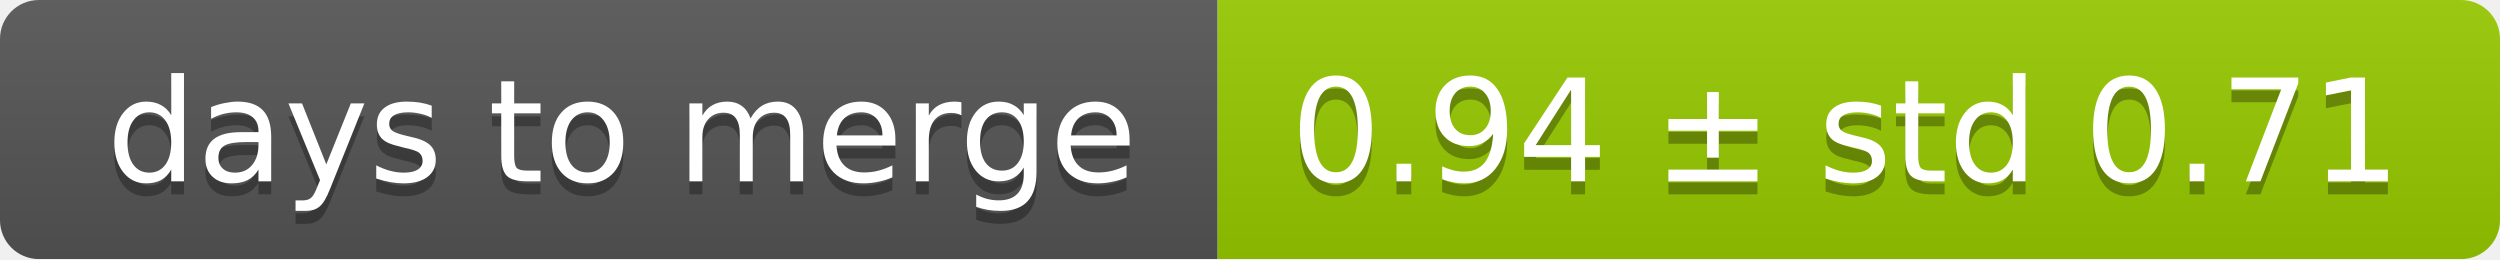
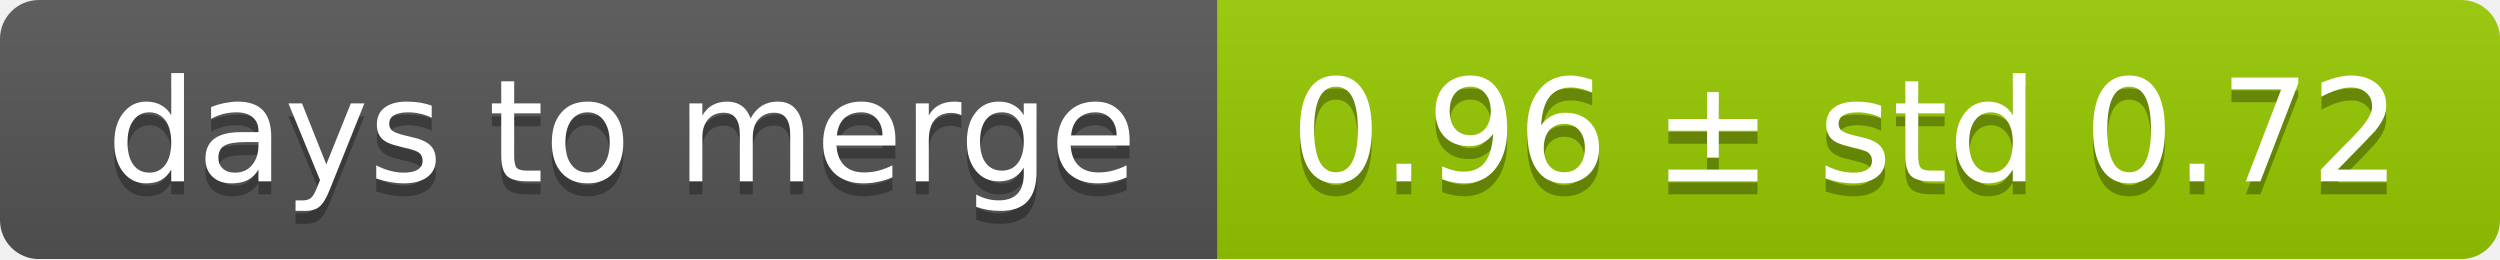
<svg xmlns="http://www.w3.org/2000/svg" width="193" height="20">
  <linearGradient id="smooth" x2="0" y2="100%">
    <stop offset="0" stop-color="#bbb" stop-opacity=".1" />
    <stop offset="1" stop-opacity=".1" />
  </linearGradient>
  <mask id="round">
    <rect width="193" height="20" rx="3" fill="#fff" />
  </mask>
  <g mask="url(#round)">
    <rect width="94" height="20" fill="#555" />
    <rect x="94" width="99" height="20" fill="#97ca00" />
    <rect width="193" height="20" fill="url(#smooth)" />
  </g>
  <g fill="#fff" text-anchor="middle" font-family="DejaVu Sans,Verdana,Geneva,sans-serif" font-size="11">
    <text x="48" y="15" fill="#010101" fill-opacity=".3">days to merge</text>
    <text x="48" y="14">days to merge</text>
-     <text x="142.5" y="15" fill="#010101" fill-opacity=".3">0.94 ± std 0.71</text>
-     <text x="142.5" y="14">0.94 ± std 0.71</text>
+     <text x="142.5" y="15" fill="#010101" fill-opacity=".3">0.96 ± std 0.72</text>
+     <text x="142.5" y="14">0.96 ± std 0.72</text>
  </g>
</svg>
